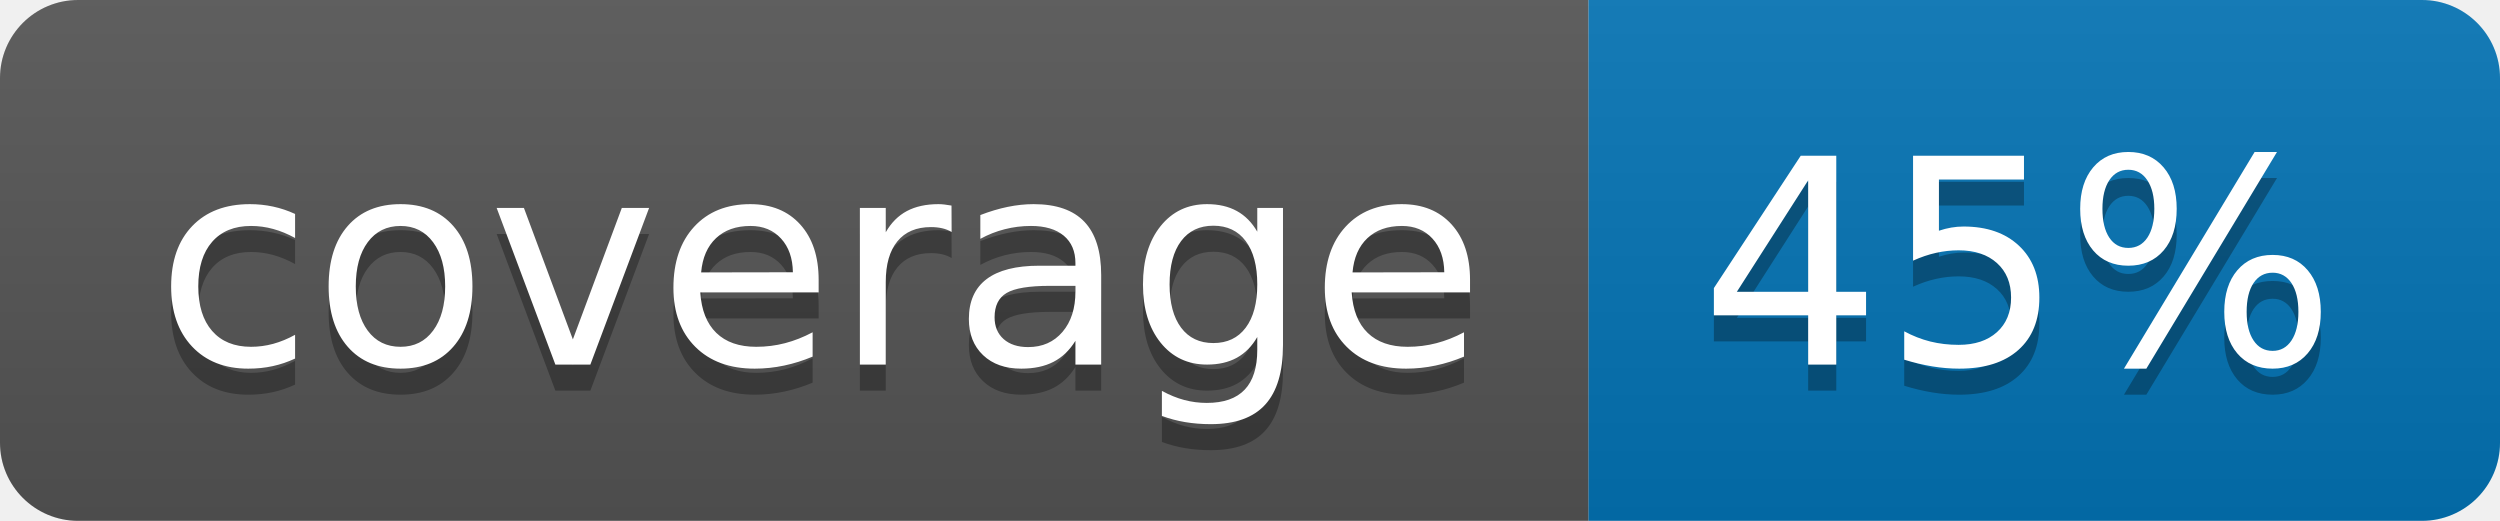
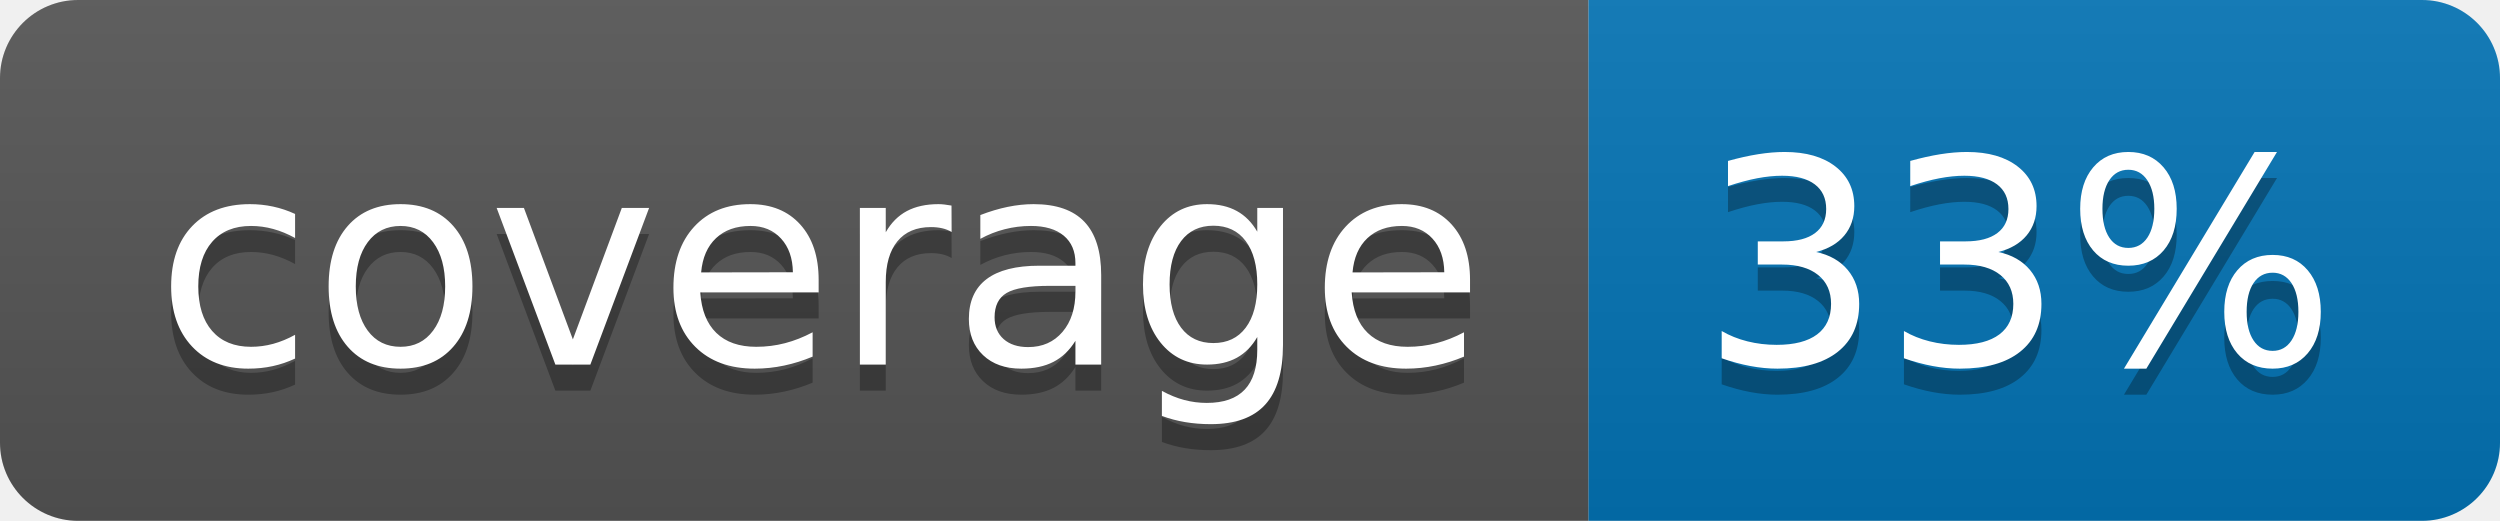
<svg xmlns="http://www.w3.org/2000/svg" width="96" height="20">
  <linearGradient id="b" x2="0" y2="100%">
    <stop offset="0" stop-color="#bbb" stop-opacity=".1" />
    <stop offset="1" stop-opacity=".1" />
  </linearGradient>
  <clipPath id="a">
    <rect width="96" height="20" rx="3" fill="#fff" />
  </clipPath>
  <g clip-path="url(#a)">
    <path fill="#555" d="M0 0h61v20H0z" />
    <path fill="#0374B5" d="M61 0h35v20H61z" />
    <path fill="url(#b)" d="M0 0h96v20H0z" />
  </g>
  <g fill="#fff" text-anchor="middle" font-family="DejaVu Sans,Verdana,Geneva,sans-serif" font-size="110">
    <text x="315" y="150" fill="#010101" fill-opacity=".3" transform="scale(.1)" textLength="510">coverage</text>
    <text x="315" y="140" transform="scale(.1)" textLength="510">coverage</text>
-     <text x="775" y="150" fill="#010101" fill-opacity=".3" transform="scale(.1)" textLength="250">45%</text>
-     <text x="775" y="140" transform="scale(.1)" textLength="250">45%</text>
+     <text x="775" y="150" fill="#010101" fill-opacity=".3" transform="scale(.1)" textLength="250">33%</text>
+     <text x="775" y="140" transform="scale(.1)" textLength="250">33%</text>
  </g>
</svg>
